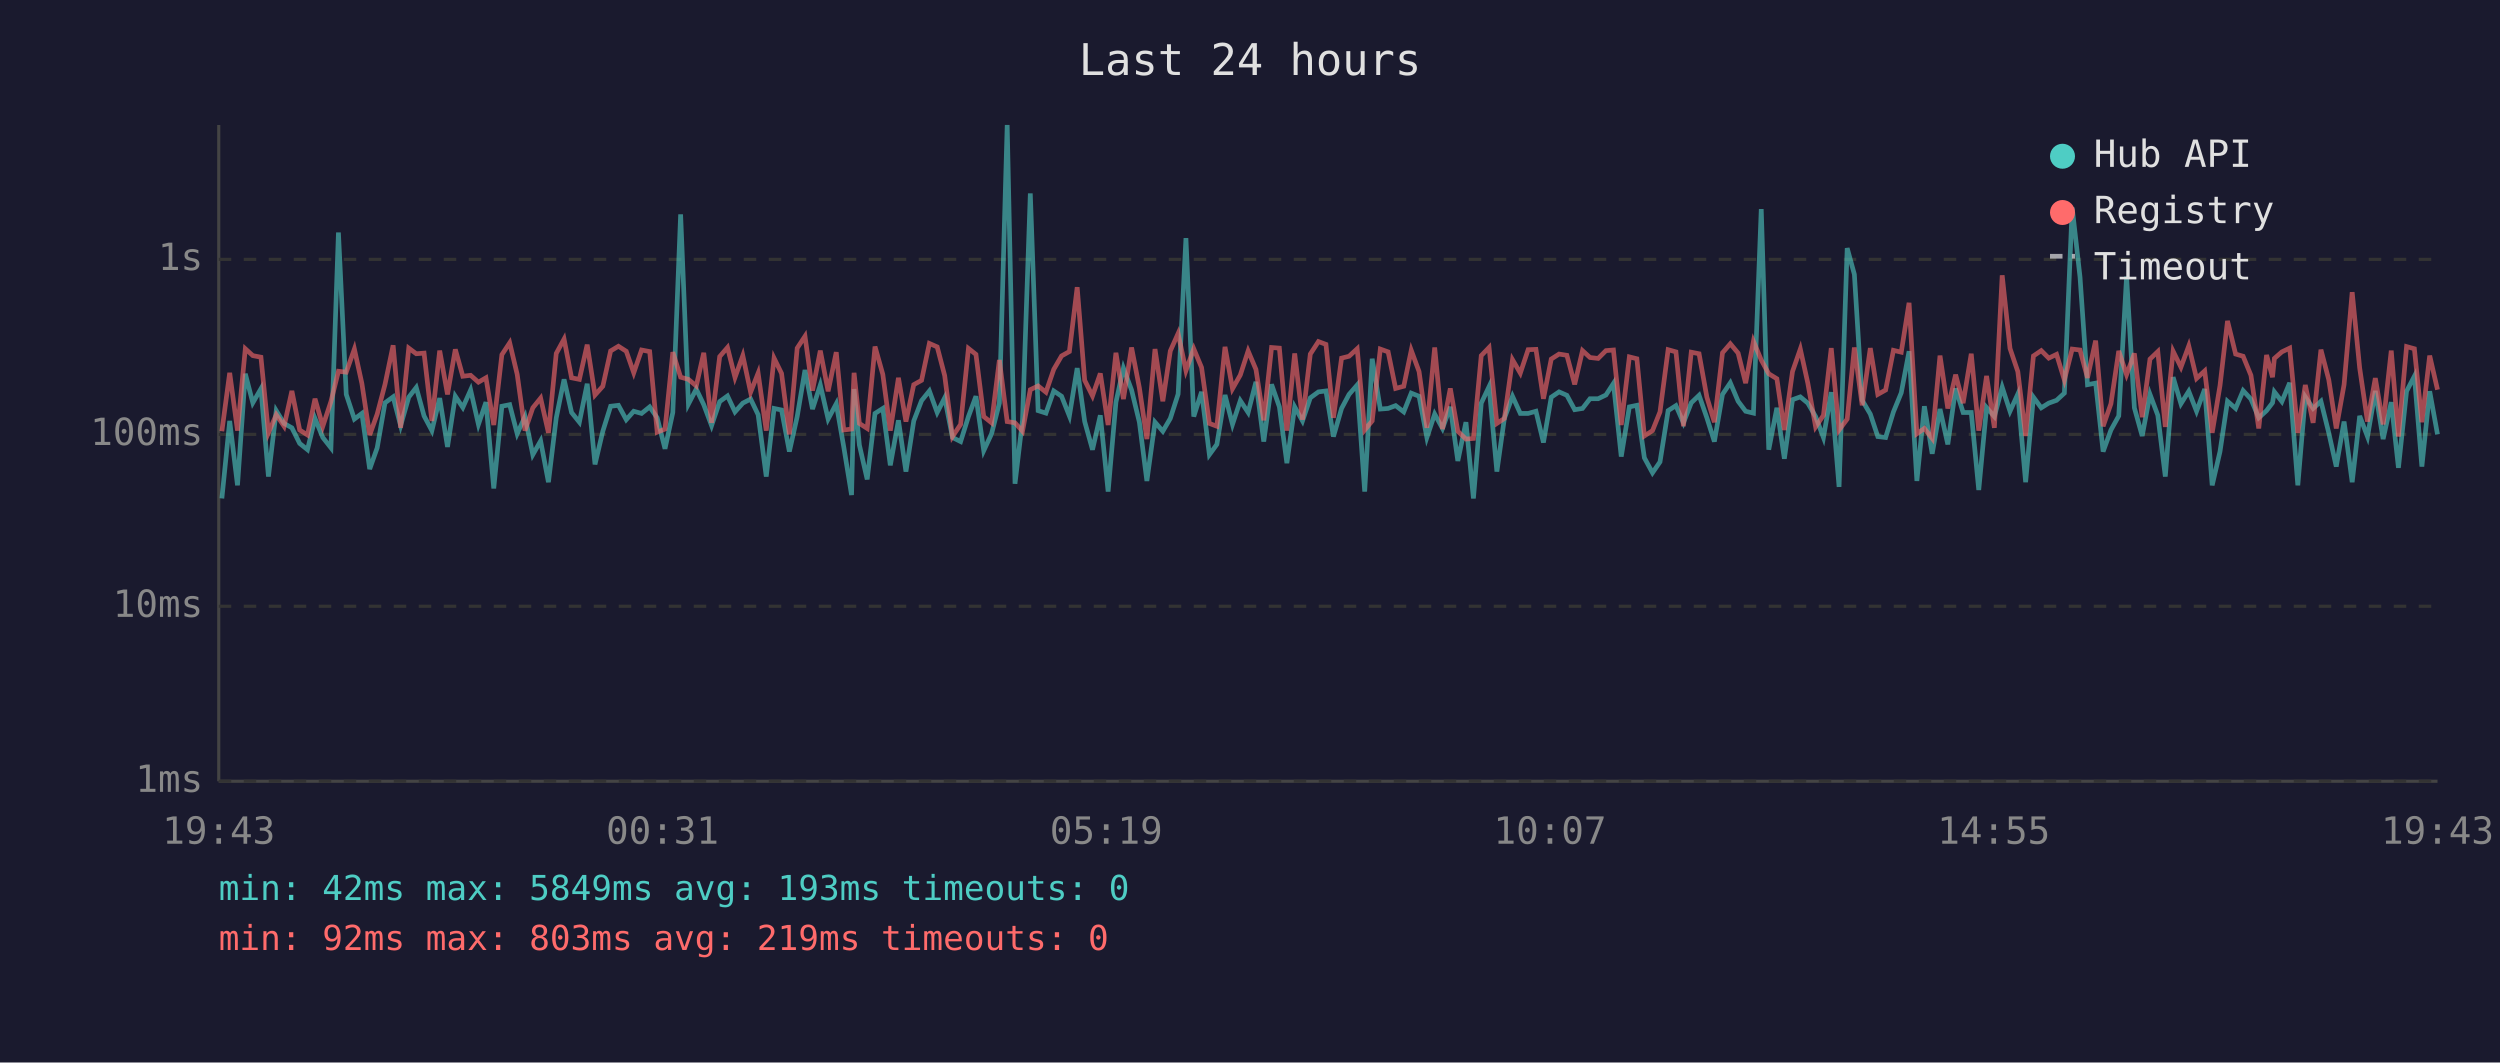
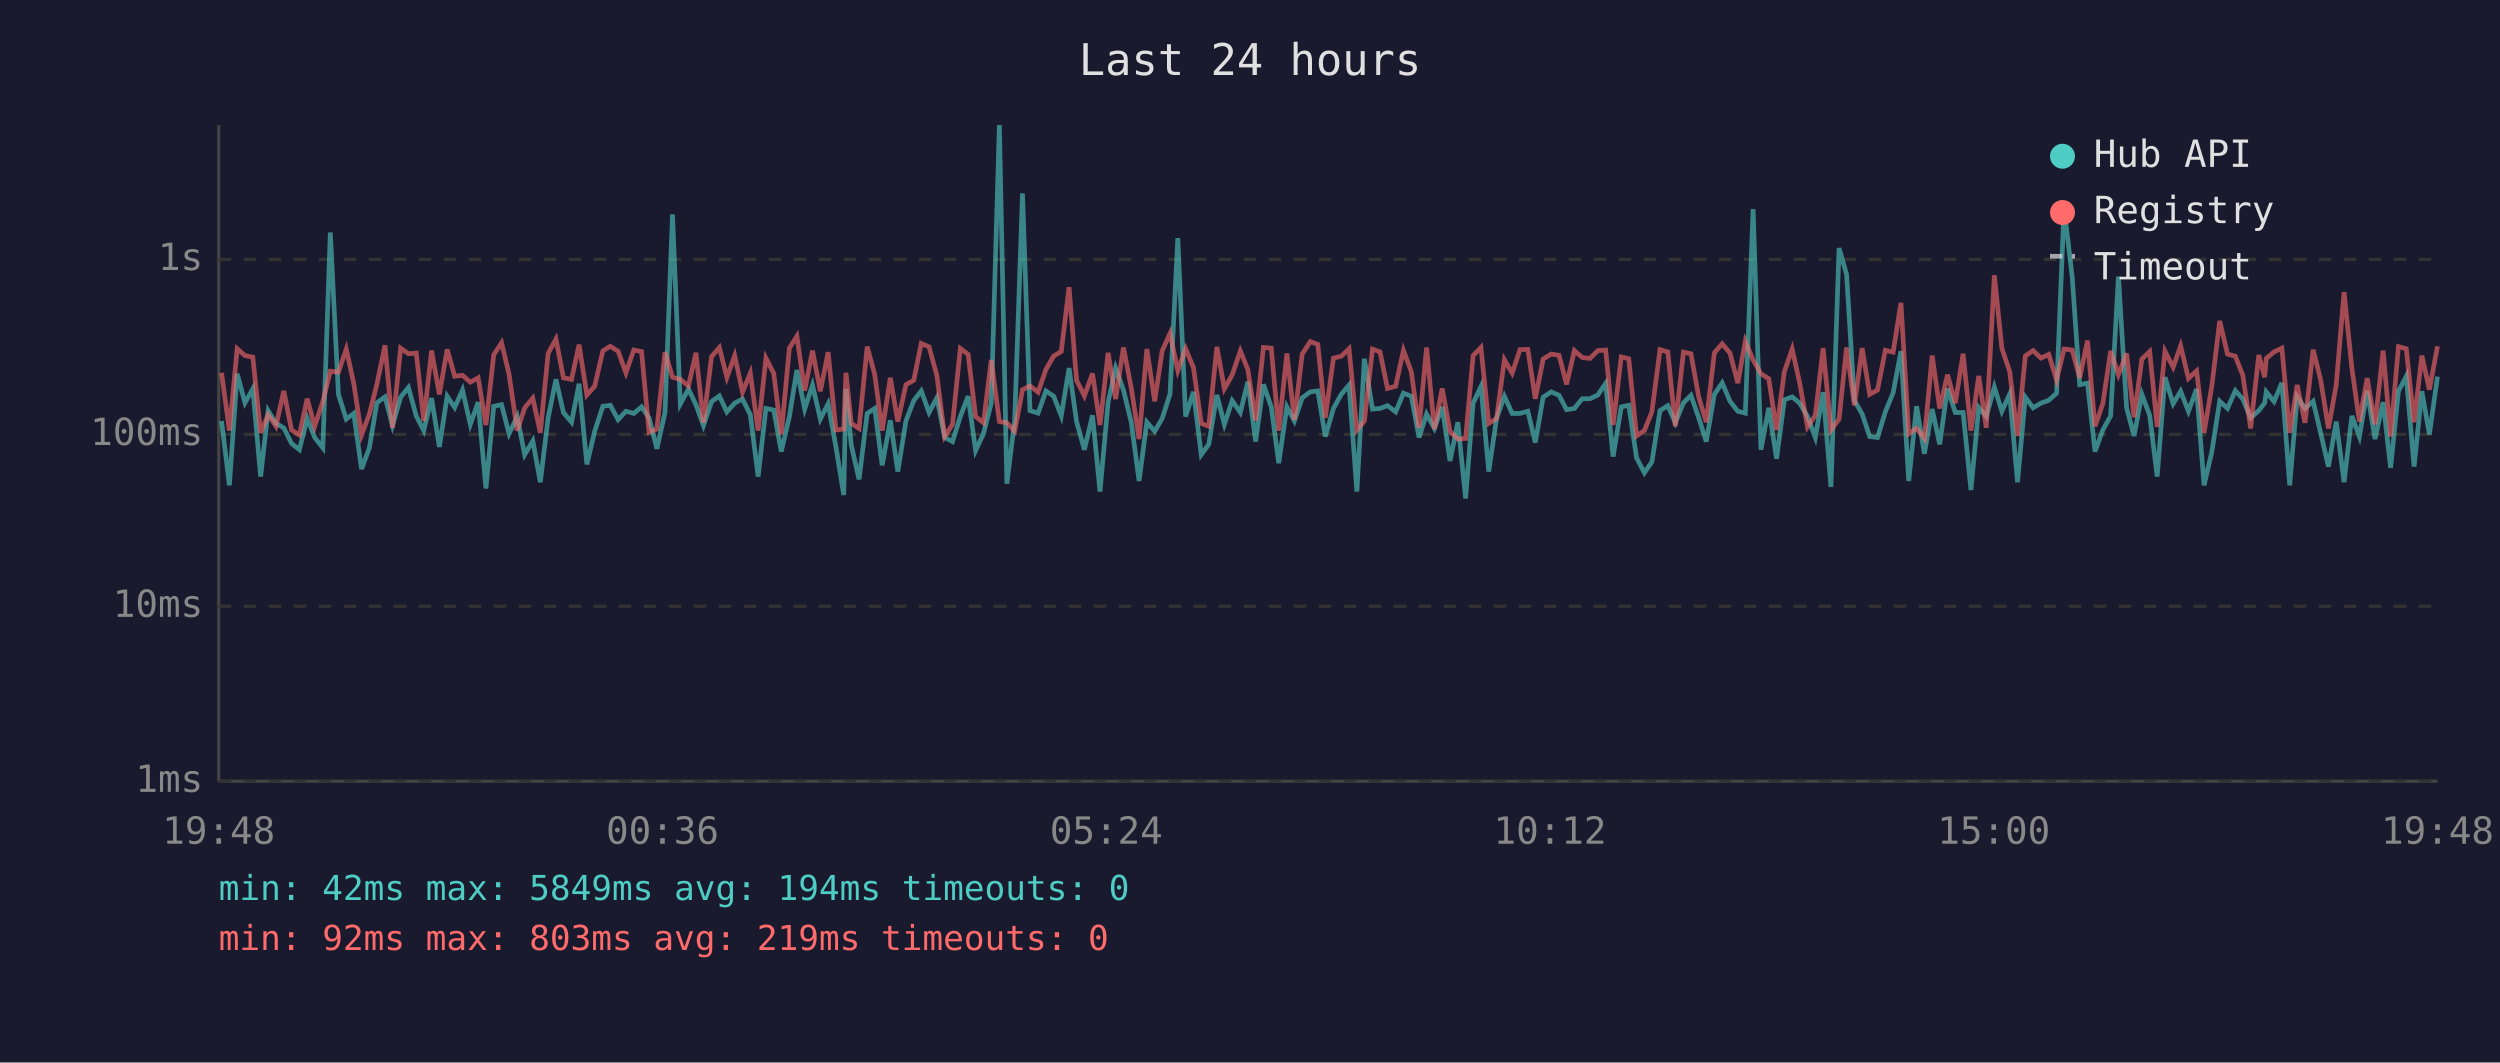
<svg xmlns="http://www.w3.org/2000/svg" viewBox="0 0 800 340" font-family="monospace" font-size="12">
  <rect width="800" height="340" fill="#1a1a2e" />
  <text x="400" y="24" fill="#e0e0e0" font-size="14" text-anchor="middle">Last 24 hours</text>
  <line x1="70" y1="40" x2="70" y2="250" stroke="#444" stroke-width="1" />
  <line x1="70" y1="250" x2="780" y2="250" stroke="#444" stroke-width="1" />
  <line x1="70" y1="250" x2="780" y2="250" stroke="#333" stroke-width="1" stroke-dasharray="4" />
  <text x="65" y="250" fill="#888" text-anchor="end" dominant-baseline="middle">1ms</text>
  <line x1="70" y1="194" x2="780" y2="194" stroke="#333" stroke-width="1" stroke-dasharray="4" />
  <text x="65" y="194" fill="#888" text-anchor="end" dominant-baseline="middle">10ms</text>
  <line x1="70" y1="139" x2="780" y2="139" stroke="#333" stroke-width="1" stroke-dasharray="4" />
  <text x="65" y="139" fill="#888" text-anchor="end" dominant-baseline="middle">100ms</text>
  <line x1="70" y1="83" x2="780" y2="83" stroke="#333" stroke-width="1" stroke-dasharray="4" />
  <text x="65" y="83" fill="#888" text-anchor="end" dominant-baseline="middle">1s</text>
-   <text x="70" y="270" fill="#888" text-anchor="middle">19:43</text>
-   <text x="212" y="270" fill="#888" text-anchor="middle">00:31</text>
-   <text x="354" y="270" fill="#888" text-anchor="middle">05:19</text>
-   <text x="496" y="270" fill="#888" text-anchor="middle">10:07</text>
-   <text x="638" y="270" fill="#888" text-anchor="middle">14:55</text>
-   <text x="780" y="270" fill="#888" text-anchor="middle">19:43</text>
-   <polyline points="71.0,159.5 73.5,134.7 76.0,155.3 78.5,119.6 80.9,128.9 83.5,124.4 85.9,152.5 88.4,131.4 90.9,135.5 93.4,136.9 95.9,141.9 98.4,143.9 100.8,133.9 103.3,140.0 105.9,143.3 108.3,74.4 110.8,126.2 113.4,134.1 115.8,132.3 118.3,150.1 120.7,143.3 123.2,128.9 125.8,127.0 128.2,136.2 130.8,127.1 133.2,124.0 135.7,133.1 138.2,137.8 140.7,127.4 143.2,143.0 145.7,126.8 148.1,130.4 150.6,124.8 153.1,135.8 155.5,128.7 158.0,156.3 160.6,130.0 163.1,129.5 165.5,138.8 168.0,133.3 170.5,145.5 173.0,141.1 175.5,154.3 178.0,133.7 180.5,121.4 182.9,132.0 185.4,135.1 187.9,122.8 190.4,148.6 192.9,138.0 195.4,130.0 197.9,129.7 200.4,134.3 202.8,131.6 205.3,132.3 207.9,130.2 210.3,133.7 212.8,143.6 215.3,132.0 217.8,68.6 220.3,129.3 222.8,124.5 225.2,129.5 227.7,136.2 230.3,128.5 232.8,126.7 235.2,131.8 237.7,129.0 240.2,127.7 242.6,132.7 245.2,152.5 247.7,130.7 250.1,131.2 252.6,144.5 255.1,133.3 257.6,118.4 260.0,130.9 262.5,123.2 265.0,134.1 267.6,129.2 270.0,143.0 272.5,158.4 273.3,124.5 275.0,142.4 277.5,153.4 280.0,132.3 282.5,130.7 284.9,148.9 287.5,134.5 289.9,150.9 292.4,134.7 294.9,128.2 297.4,125.1 299.9,132.0 302.3,127.3 304.8,140.0 307.4,141.3 309.9,133.3 312.3,126.8 314.8,144.2 317.3,138.8 319.8,129.0 322.3,40.0 324.8,154.8 327.2,134.5 329.7,61.9 332.2,131.4 334.7,132.2 337.2,125.1 339.7,126.8 342.2,133.1 344.7,117.8 347.1,134.9 349.6,143.9 352.1,132.9 354.6,157.3 357.1,128.7 359.5,117.8 362.1,124.8 364.6,135.1 367.0,153.9 369.6,135.1 372.1,138.0 374.5,133.9 377.0,126.1 379.5,76.2 382.0,133.3 384.5,125.4 387.0,145.5 389.4,142.2 392.0,126.4 394.4,135.8 396.9,128.2 399.4,132.0 401.9,122.2 404.4,141.3 406.9,123.0 409.4,130.2 411.8,148.2 414.3,130.2 416.8,134.7 419.3,127.3 421.9,125.4 424.3,125.1 426.7,139.7 429.3,130.7 431.7,126.2 434.3,123.2 436.7,157.3 439.1,114.8 441.7,130.9 444.2,130.7 446.6,129.8 449.2,131.8 451.6,125.8 454.1,126.8 456.6,140.0 459.1,132.5 461.6,137.1 464.1,130.2 466.5,147.5 469.1,135.1 471.5,159.5 474.0,129.0 476.5,123.7 479.0,150.9 481.4,133.9 484.0,126.8 486.5,132.3 489.0,132.3 491.5,131.6 493.9,141.6 496.4,127.1 498.9,125.4 501.4,126.5 503.9,131.1 506.4,130.7 508.8,127.6 511.4,127.6 513.9,126.4 516.3,122.7 518.8,146.1 521.4,130.2 523.8,129.7 526.2,146.5 528.8,151.3 531.2,147.8 533.8,131.4 536.3,129.8 538.7,135.3 541.2,128.9 543.7,126.5 546.2,133.7 548.6,141.3 551.2,126.2 553.7,122.5 556.2,128.4 558.6,131.6 561.1,132.2 563.6,66.9 566.0,143.9 568.6,130.5 571.0,146.8 573.6,127.9 576.1,127.0 578.5,129.0 581.0,133.3 583.5,140.0 586.0,125.5 588.5,155.8 591.1,79.4 593.4,87.8 595.9,128.1 598.5,132.5 600.9,139.7 603.4,140.0 605.9,131.8 608.4,125.7 610.9,112.4 613.4,153.9 615.8,130.0 618.3,145.2 620.8,130.9 623.3,142.2 625.8,124.3 628.2,132.0 630.8,132.0 633.2,156.8 635.7,130.4 638.2,133.3 640.7,123.9 643.2,131.6 645.7,126.1 648.2,154.3 650.7,127.1 653.2,130.5 655.6,129.0 658.1,128.1 660.6,125.8 663.1,66.4 665.6,88.6 668.0,123.1 670.6,122.6 673.0,144.5 675.5,137.6 678.0,133.1 680.5,88.5 683.0,130.5 685.5,139.5 688.0,126.2 690.5,132.9 692.9,152.5 695.4,120.7 697.9,129.2 700.4,125.2 702.9,131.6 705.5,124.5 707.9,155.3 710.4,144.5 712.8,128.4 715.4,130.7 717.8,125.0 720.3,127.7 722.8,133.7 725.3,131.4 727.2,128.9 727.8,125.4 730.2,128.5 732.7,122.5 735.3,155.3 737.7,127.0 740.2,130.7 742.7,128.4 745.2,138.5 747.6,149.3 750.1,134.9 752.7,154.3 755.1,133.1 757.6,139.7 760.1,125.1 762.6,140.5 765.2,128.7 767.5,149.7 770.1,125.2 772.6,120.4 775.0,149.3 777.5,125.2 780.0,139.0" fill="none" stroke="#4ecdc4" stroke-width="1.5" opacity="0.6" />
-   <polyline points="71.0,138.0 73.5,119.3 76.0,137.8 78.5,111.6 80.9,113.8 83.5,114.3 85.9,138.5 88.4,132.7 90.9,136.4 93.4,125.1 95.9,137.6 98.4,139.2 100.8,127.6 103.3,136.4 105.9,128.5 108.3,118.8 110.8,119.1 113.4,111.7 115.8,122.7 118.3,139.2 120.7,132.5 123.2,123.0 125.8,110.5 128.2,136.9 130.8,111.4 133.2,113.2 135.7,113.0 138.2,134.7 140.7,112.2 143.2,126.2 145.7,111.8 148.1,120.4 150.6,120.1 153.1,122.3 155.5,120.9 158.0,136.0 160.6,113.5 163.1,109.7 165.5,119.8 168.0,137.8 170.5,130.5 173.0,127.4 175.5,138.5 178.0,113.1 180.5,108.5 182.9,120.9 185.4,121.4 187.9,110.3 190.4,126.4 192.9,123.6 195.4,112.3 197.9,110.8 200.4,112.4 202.8,119.3 205.3,112.0 207.9,112.5 210.3,138.3 212.8,137.3 215.3,112.7 217.8,120.7 220.3,121.4 222.8,123.5 225.2,112.9 227.7,135.3 230.3,114.1 232.8,111.2 235.2,120.8 237.7,113.8 240.2,125.5 242.6,119.4 245.2,137.8 247.7,114.6 250.1,119.5 252.6,139.0 255.1,111.4 257.6,107.6 260.0,125.0 262.5,112.2 265.0,125.2 267.6,112.7 270.0,137.6 272.5,137.3 273.3,119.3 275.0,135.5 277.5,137.1 280.0,110.9 282.5,119.8 284.9,137.8 287.5,120.9 289.9,134.9 292.4,123.1 294.9,121.7 297.4,109.9 299.9,111.0 302.3,120.2 304.8,139.7 307.4,135.8 309.9,111.5 312.3,113.4 314.8,133.3 317.3,135.3 319.8,115.2 322.3,134.9 324.8,135.3 327.2,138.0 329.7,124.7 332.2,123.5 334.7,125.5 337.2,118.2 339.7,113.9 342.2,112.5 344.7,91.9 347.1,121.7 349.6,126.7 352.1,119.5 354.6,136.0 357.1,112.9 359.5,127.7 362.1,111.2 364.6,124.1 367.0,140.5 369.6,111.7 372.1,128.4 374.5,112.3 377.0,106.7 379.5,118.6 382.0,111.6 384.5,117.6 387.0,135.5 389.4,136.4 392.0,111.0 394.4,124.4 396.9,120.0 399.4,112.3 401.9,118.2 404.4,134.5 406.9,111.2 409.4,111.4 411.8,137.8 414.3,113.1 416.8,134.3 419.3,113.3 421.9,109.3 424.3,110.2 426.7,133.7 429.3,114.6 431.7,114.0 434.3,111.6 436.7,137.6 439.1,134.7 441.7,111.7 444.2,112.6 446.6,124.3 449.2,123.6 451.6,112.1 454.1,118.9 456.6,136.9 459.1,111.2 461.6,137.3 464.1,124.3 466.5,138.0 469.1,140.5 471.5,140.3 474.0,113.8 476.5,111.2 479.0,135.5 481.4,133.9 484.0,115.1 486.5,119.4 489.0,111.9 491.5,111.8 493.9,127.6 496.4,114.9 498.9,113.3 501.4,113.7 503.9,123.0 506.4,112.2 508.8,114.4 511.4,114.7 513.9,112.2 516.3,112.0 518.8,136.0 521.4,114.2 523.8,114.8 526.2,139.5 528.8,137.8 531.2,131.8 533.8,111.9 536.3,112.6 538.7,136.4 541.2,112.7 543.7,113.2 546.2,127.1 548.6,135.1 551.2,112.9 553.7,110.0 556.2,113.0 558.6,122.6 561.1,109.2 563.6,115.2 566.0,119.6 568.6,121.2 571.0,137.6 573.6,118.9 576.1,111.7 578.5,122.6 581.0,136.6 583.5,132.9 586.0,111.4 588.5,137.6 591.1,134.1 593.4,111.2 595.9,129.7 598.5,111.4 600.9,126.2 603.4,124.8 605.9,112.1 608.4,112.7 610.9,96.9 613.4,138.8 615.8,137.1 618.3,140.3 620.8,113.8 623.3,130.7 625.8,119.9 628.2,129.0 630.8,113.2 633.2,137.8 635.7,120.3 638.2,136.9 640.7,88.1 643.2,111.5 645.7,118.9 648.2,139.5 650.7,113.9 653.2,112.2 655.6,114.6 658.1,113.4 660.6,121.6 663.1,111.7 665.6,112.0 668.0,120.9 670.6,109.0 673.0,136.4 675.5,129.2 678.0,112.3 680.5,119.9 683.0,113.1 685.5,133.5 688.0,114.9 690.5,112.5 692.9,136.6 695.4,112.4 697.9,117.5 700.4,110.7 702.9,121.1 705.5,118.7 707.9,138.5 710.4,123.4 712.8,102.7 715.4,113.3 717.8,114.0 720.3,120.1 722.8,137.1 725.3,113.6 727.2,120.7 727.8,114.7 730.2,112.6 732.7,111.4 735.3,138.5 737.7,123.2 740.2,135.3 742.7,111.9 745.2,121.5 747.6,137.1 750.1,123.1 752.7,93.5 755.1,117.8 757.6,134.9 760.1,121.0 762.6,135.8 765.2,112.2 767.5,139.7 770.1,110.9 772.6,111.6 775.0,135.1 777.5,113.8 780.0,124.7" fill="none" stroke="#ff6b6b" stroke-width="1.5" opacity="0.6" />
+   <text x="70" y="270" fill="#888" text-anchor="middle">19:48</text>
+   <text x="212" y="270" fill="#888" text-anchor="middle">00:36</text>
+   <text x="354" y="270" fill="#888" text-anchor="middle">05:24</text>
+   <text x="496" y="270" fill="#888" text-anchor="middle">10:12</text>
+   <text x="638" y="270" fill="#888" text-anchor="middle">15:00</text>
+   <text x="780" y="270" fill="#888" text-anchor="middle">19:48</text>
+   <polyline points="70.9,134.7 73.4,155.3 75.9,119.6 78.4,128.9 80.9,124.4 83.4,152.5 85.8,131.4 88.3,135.5 90.8,136.9 93.3,141.9 95.8,143.9 98.3,133.9 100.7,140.0 103.3,143.3 105.7,74.4 108.3,126.2 110.8,134.1 113.2,132.3 115.7,150.1 118.2,143.3 120.6,128.9 123.2,127.0 125.6,136.2 128.2,127.1 130.7,124.0 133.2,133.1 135.6,137.8 138.1,127.4 140.6,143.0 143.1,126.8 145.5,130.4 148.0,124.8 150.5,135.8 153.0,128.7 155.5,156.3 158.0,130.0 160.5,129.5 162.9,138.8 165.5,133.3 167.9,145.5 170.5,141.1 172.9,154.3 175.4,133.7 177.9,121.4 180.3,132.0 182.9,135.1 185.3,122.8 187.8,148.6 190.3,138.0 192.9,130.0 195.3,129.7 197.8,134.3 200.3,131.6 202.8,132.3 205.3,130.2 207.7,133.7 210.2,143.6 212.8,132.0 215.2,68.6 217.7,129.3 220.3,124.5 222.7,129.5 225.1,136.2 227.7,128.5 230.2,126.7 232.6,131.8 235.1,129.0 237.6,127.7 240.1,132.7 242.6,152.5 245.1,130.7 247.6,131.2 250.0,144.5 252.6,133.3 255.0,118.4 257.5,130.9 260.0,123.2 262.5,134.1 265.0,129.2 267.5,143.0 270.0,158.4 270.7,124.5 272.4,142.4 274.9,153.4 277.5,132.3 279.9,130.7 282.3,148.9 284.9,134.5 287.3,150.9 289.9,134.7 292.4,128.2 294.8,125.1 297.3,132.0 299.8,127.3 302.3,140.0 304.8,141.3 307.3,133.3 309.8,126.8 312.2,144.2 314.7,138.8 317.2,129.0 319.8,40.0 322.2,154.8 324.7,134.5 327.2,61.9 329.6,131.4 332.2,132.2 334.7,125.1 337.2,126.8 339.6,133.1 342.1,117.8 344.5,134.9 347.0,143.9 349.6,132.9 352.0,157.3 354.6,128.7 357.0,117.8 359.5,124.8 362.0,135.1 364.5,153.9 367.0,135.1 369.5,138.0 371.9,133.9 374.4,126.1 376.9,76.2 379.4,133.3 381.9,125.4 384.4,145.5 386.8,142.2 389.4,126.4 391.8,135.8 394.3,128.2 396.9,132.0 399.3,122.2 401.8,141.3 404.3,123.0 406.8,130.2 409.2,148.2 411.8,130.2 414.2,134.7 416.7,127.3 419.3,125.4 421.7,125.1 424.1,139.7 426.7,130.7 429.2,126.2 431.7,123.2 434.2,157.3 436.6,114.8 439.2,130.9 441.6,130.7 444.0,129.8 446.6,131.8 449.1,125.8 451.6,126.8 454.1,140.0 456.5,132.5 459.0,137.1 461.5,130.2 464.0,147.5 466.5,135.1 469.0,159.5 471.4,129.0 473.9,123.7 476.4,150.9 478.9,133.9 481.4,126.8 483.9,132.3 486.4,132.3 488.9,131.6 491.3,141.6 493.8,127.1 496.4,125.4 498.9,126.5 501.3,131.1 503.8,130.7 506.3,127.6 508.8,127.6 511.3,126.4 513.8,122.7 516.2,146.1 518.8,130.2 521.2,129.7 523.7,146.5 526.2,151.3 528.6,147.8 531.2,131.4 533.7,129.8 536.1,135.3 538.7,128.9 541.1,126.5 543.6,133.7 546.0,141.3 548.6,126.2 551.1,122.5 553.6,128.4 556.1,131.6 558.5,132.2 561.0,66.9 563.5,143.9 566.0,130.5 568.5,146.8 571.0,127.9 573.5,127.0 575.9,129.0 578.4,133.3 580.9,140.0 583.4,125.5 585.9,155.8 588.5,79.4 590.9,87.8 593.4,128.1 595.9,132.5 598.3,139.7 600.8,140.0 603.3,131.8 605.8,125.7 608.3,112.4 610.8,153.9 613.3,130.0 615.8,145.2 618.3,130.9 620.7,142.2 623.2,124.3 625.7,132.0 628.2,132.0 630.7,156.8 633.2,130.4 635.6,133.3 638.2,123.9 640.6,131.6 643.1,126.1 645.6,154.3 648.1,127.1 650.6,130.5 653.1,129.0 655.6,128.1 658.1,125.8 660.5,66.4 663.1,88.6 665.5,123.1 668.0,122.6 670.4,144.5 672.9,137.6 675.4,133.1 677.9,88.5 680.5,130.5 682.9,139.5 685.4,126.2 687.9,132.9 690.3,152.5 692.8,120.7 695.4,129.2 697.8,125.2 700.3,131.6 702.9,124.5 705.3,155.3 707.8,144.5 710.3,128.4 712.8,130.7 715.3,125.0 717.7,127.7 720.2,133.7 722.8,131.4 724.7,128.9 725.2,125.4 727.7,128.5 730.2,122.5 732.7,155.3 735.1,127.0 737.6,130.7 740.2,128.4 742.6,138.5 745.1,149.3 747.6,134.9 750.1,154.3 752.6,133.1 755.0,139.7 757.5,125.1 760.0,140.5 762.6,128.7 765.0,149.7 767.5,125.2 770.0,120.4 772.5,149.3 775.0,125.2 777.4,139.0 780.0,120.5" fill="none" stroke="#4ecdc4" stroke-width="1.5" opacity="0.6" />
+   <polyline points="70.9,119.3 73.4,137.8 75.9,111.6 78.4,113.8 80.9,114.3 83.4,138.5 85.8,132.7 88.3,136.4 90.8,125.1 93.3,137.6 95.8,139.2 98.3,127.6 100.7,136.4 103.3,128.5 105.7,118.8 108.3,119.1 110.8,111.7 113.2,122.7 115.7,139.2 118.2,132.5 120.6,123.0 123.2,110.5 125.6,136.9 128.2,111.4 130.7,113.2 133.2,113.0 135.6,134.7 138.1,112.2 140.6,126.2 143.1,111.8 145.5,120.4 148.0,120.1 150.5,122.3 153.0,120.9 155.5,136.0 158.0,113.5 160.5,109.7 162.9,119.8 165.5,137.8 167.9,130.5 170.5,127.4 172.9,138.5 175.4,113.1 177.9,108.5 180.3,120.9 182.9,121.4 185.3,110.3 187.8,126.4 190.3,123.6 192.9,112.3 195.3,110.8 197.8,112.4 200.3,119.3 202.8,112.0 205.3,112.5 207.7,138.3 210.2,137.3 212.8,112.7 215.2,120.7 217.7,121.4 220.3,123.5 222.7,112.9 225.1,135.3 227.7,114.1 230.2,111.2 232.6,120.8 235.1,113.8 237.6,125.5 240.1,119.4 242.6,137.8 245.1,114.6 247.6,119.5 250.0,139.0 252.6,111.4 255.0,107.6 257.5,125.0 260.0,112.2 262.5,125.2 265.0,112.7 267.5,137.6 270.0,137.3 270.7,119.3 272.4,135.5 274.9,137.1 277.5,110.9 279.9,119.8 282.3,137.8 284.9,120.9 287.3,134.9 289.9,123.1 292.4,121.7 294.8,109.9 297.3,111.0 299.8,120.2 302.3,139.7 304.8,135.8 307.3,111.5 309.8,113.4 312.2,133.3 314.7,135.3 317.2,115.2 319.8,134.9 322.2,135.3 324.7,138.0 327.2,124.7 329.6,123.5 332.2,125.5 334.7,118.2 337.2,113.9 339.6,112.5 342.1,91.9 344.5,121.7 347.0,126.7 349.6,119.5 352.0,136.0 354.6,112.9 357.0,127.7 359.5,111.2 362.0,124.1 364.5,140.5 367.0,111.7 369.5,128.4 371.9,112.3 374.4,106.7 376.9,118.6 379.4,111.6 381.9,117.6 384.4,135.5 386.8,136.4 389.4,111.0 391.8,124.4 394.3,120.0 396.9,112.3 399.3,118.2 401.8,134.5 404.3,111.2 406.8,111.4 409.2,137.8 411.8,113.1 414.2,134.3 416.7,113.3 419.3,109.3 421.7,110.2 424.1,133.7 426.7,114.6 429.2,114.0 431.7,111.6 434.2,137.6 436.6,134.7 439.2,111.7 441.6,112.6 444.0,124.3 446.6,123.6 449.1,112.1 451.6,118.9 454.1,136.9 456.5,111.2 459.0,137.3 461.5,124.3 464.0,138.0 466.5,140.5 469.0,140.3 471.4,113.8 473.9,111.2 476.4,135.5 478.9,133.9 481.4,115.1 483.9,119.4 486.4,111.9 488.9,111.8 491.3,127.6 493.8,114.9 496.4,113.3 498.9,113.7 501.3,123.0 503.8,112.2 506.3,114.4 508.8,114.7 511.3,112.2 513.8,112.0 516.2,136.0 518.8,114.2 521.2,114.8 523.7,139.5 526.2,137.8 528.6,131.8 531.2,111.9 533.7,112.6 536.1,136.4 538.7,112.7 541.1,113.2 543.6,127.1 546.0,135.1 548.6,112.9 551.1,110.0 553.6,113.0 556.1,122.6 558.5,109.2 561.0,115.2 563.5,119.6 566.0,121.2 568.5,137.6 571.0,118.9 573.5,111.7 575.9,122.6 578.4,136.6 580.9,132.9 583.4,111.4 585.9,137.6 588.5,134.1 590.9,111.2 593.4,129.7 595.9,111.4 598.3,126.2 600.8,124.8 603.3,112.1 605.8,112.7 608.3,96.9 610.8,138.8 613.3,137.1 615.8,140.3 618.3,113.8 620.7,130.7 623.2,119.9 625.7,129.0 628.2,113.2 630.7,137.8 633.2,120.3 635.6,136.9 638.2,88.1 640.6,111.5 643.1,118.9 645.6,139.5 648.1,113.9 650.6,112.2 653.1,114.6 655.6,113.4 658.1,121.6 660.5,111.7 663.1,112.0 665.5,120.9 668.0,109.0 670.4,136.4 672.9,129.2 675.4,112.3 677.9,119.9 680.5,113.1 682.9,133.5 685.4,114.9 687.9,112.5 690.3,136.6 692.8,112.4 695.4,117.5 697.8,110.7 700.3,121.1 702.9,118.7 705.3,138.5 707.8,123.4 710.3,102.7 712.8,113.3 715.3,114.0 717.7,120.1 720.2,137.1 722.8,113.6 724.7,120.7 725.2,114.7 727.7,112.6 730.2,111.4 732.7,138.5 735.1,123.2 737.6,135.3 740.2,111.9 742.6,121.5 745.1,137.1 747.6,123.1 750.1,93.5 752.6,117.8 755.0,134.9 757.5,121.0 760.0,135.8 762.6,112.2 765.0,139.7 767.5,110.9 770.0,111.6 772.5,135.1 775.0,113.8 777.4,124.7 780.0,110.8" fill="none" stroke="#ff6b6b" stroke-width="1.5" opacity="0.6" />
  <circle cx="660" cy="50" r="4" fill="#4ecdc4" />
  <text x="670" y="50" fill="#e0e0e0" dominant-baseline="middle">Hub API</text>
  <circle cx="660" cy="68" r="4" fill="#ff6b6b" />
  <text x="670" y="68" fill="#e0e0e0" dominant-baseline="middle">Registry</text>
  <line x1="656" y1="82" x2="664" y2="82" stroke="#e0e0e0" stroke-width="1.5" stroke-dasharray="4,3" opacity="0.7" />
  <text x="670" y="86" fill="#e0e0e0" dominant-baseline="middle">Timeout</text>
-   <text x="70" y="288" fill="#4ecdc4" font-size="11">min: 42ms  max: 5849ms  avg: 193ms  timeouts: 0</text>
+   <text x="70" y="288" fill="#4ecdc4" font-size="11">min: 42ms  max: 5849ms  avg: 194ms  timeouts: 0</text>
  <text x="70" y="304" fill="#ff6b6b" font-size="11">min: 92ms  max: 803ms  avg: 219ms  timeouts: 0</text>
</svg>
